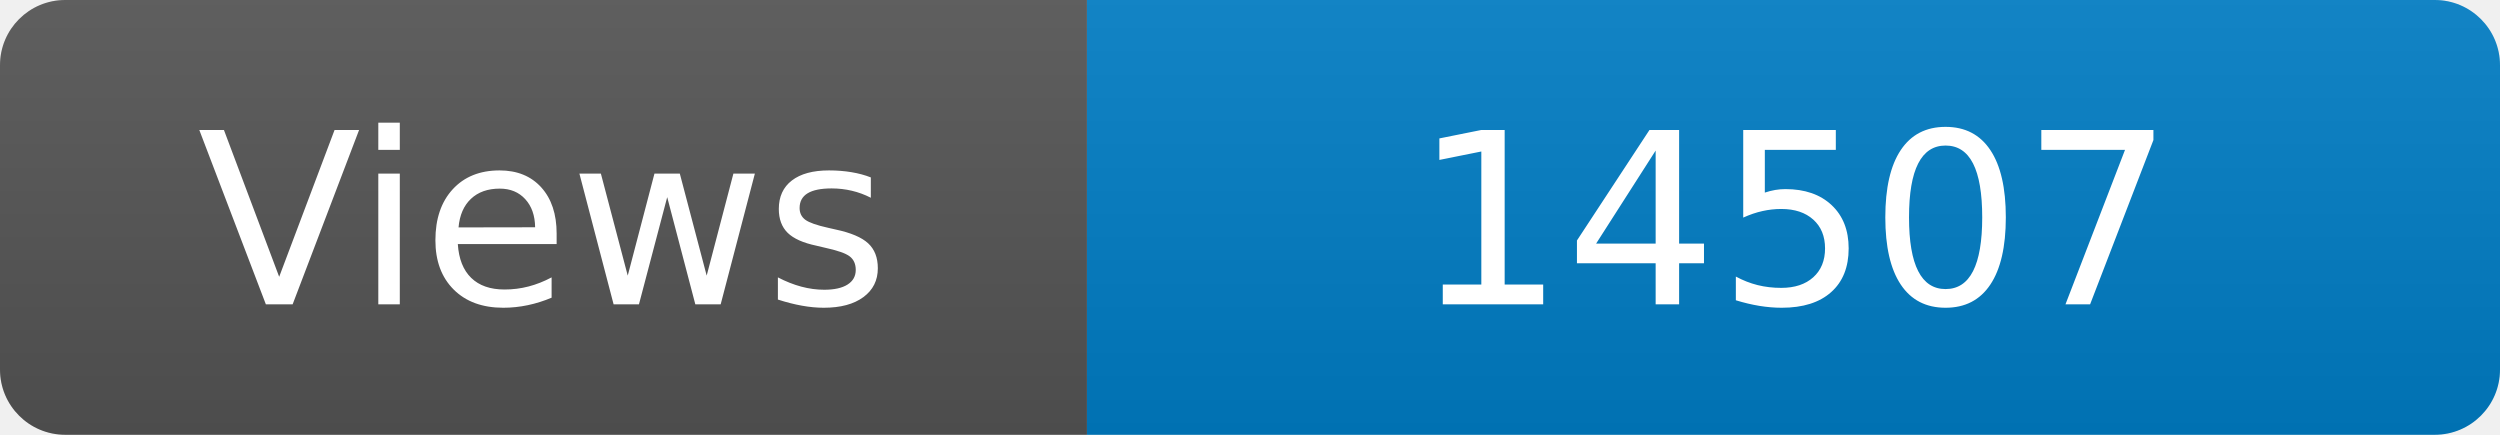
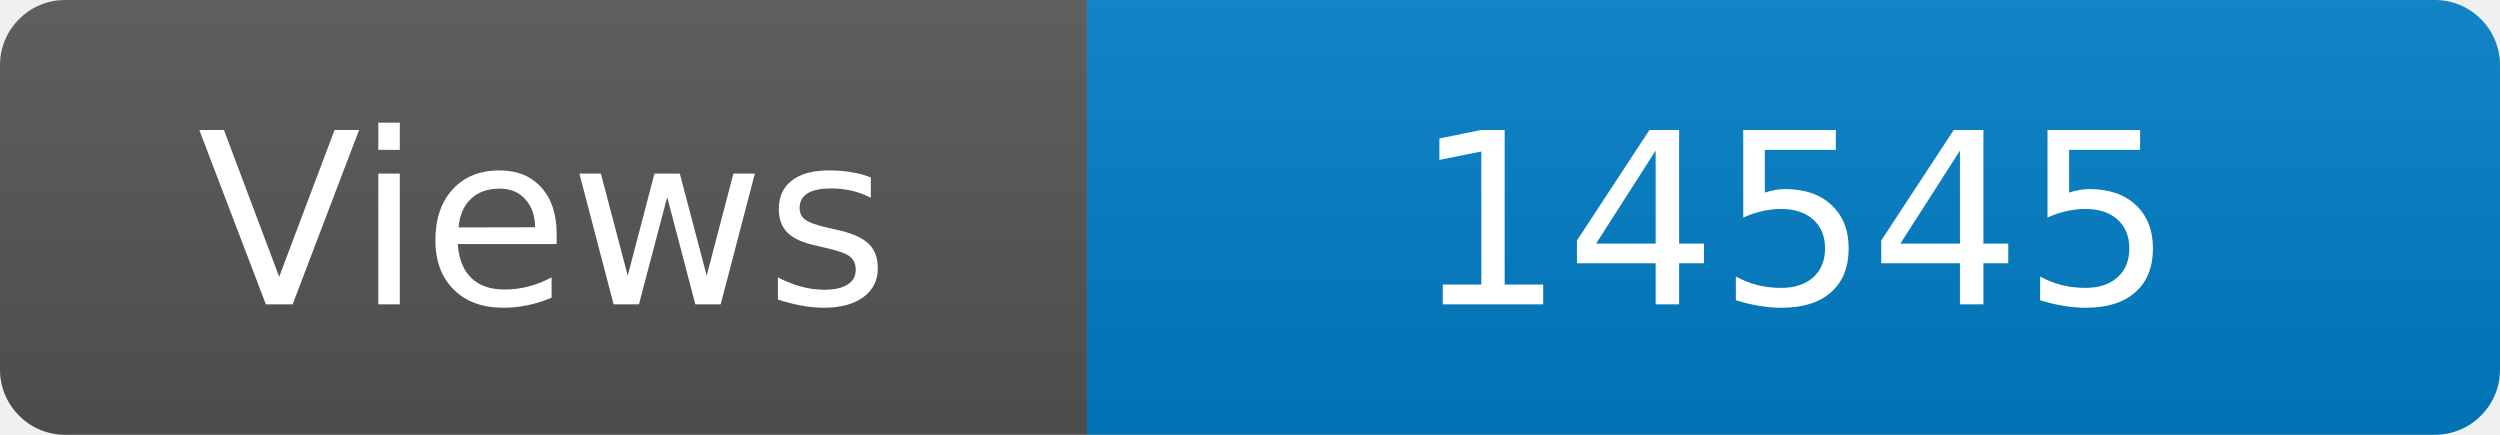
<svg xmlns="http://www.w3.org/2000/svg" width="115" height="20" role="img" aria-label="Maintained?: yes">
  <linearGradient id="s" x2="0" y2="100%">
    <stop offset="0" stop-color="#bbb" stop-opacity=".1" />
    <stop offset="1" stop-opacity=".1" />
  </linearGradient>
  <clipPath id="r">
    <rect width="115" height="20" rx="3" fill="#fff" />
  </clipPath>
  <g clip-path="url(#r)">
    <rect width="50" height="20" fill="#555" />
    <rect x="50" width="160" height="20" fill="#007ec6" />
    <rect width="115" height="20" fill="url(#s)" />
  </g>
  <g fill="#fff" text-anchor="middle" font-family="Verdana,Geneva,DejaVu Sans,sans-serif" font-size="110">
    <text x="250" y="140" transform="scale(.1)" fill="#fff">Views</text>
-     <text x="825" y="140" transform="scale(.1)" fill="#fff">14507</text>
+     <text x="825" y="140" transform="scale(.1)" fill="#fff">14545</text>
  </g>
</svg>
